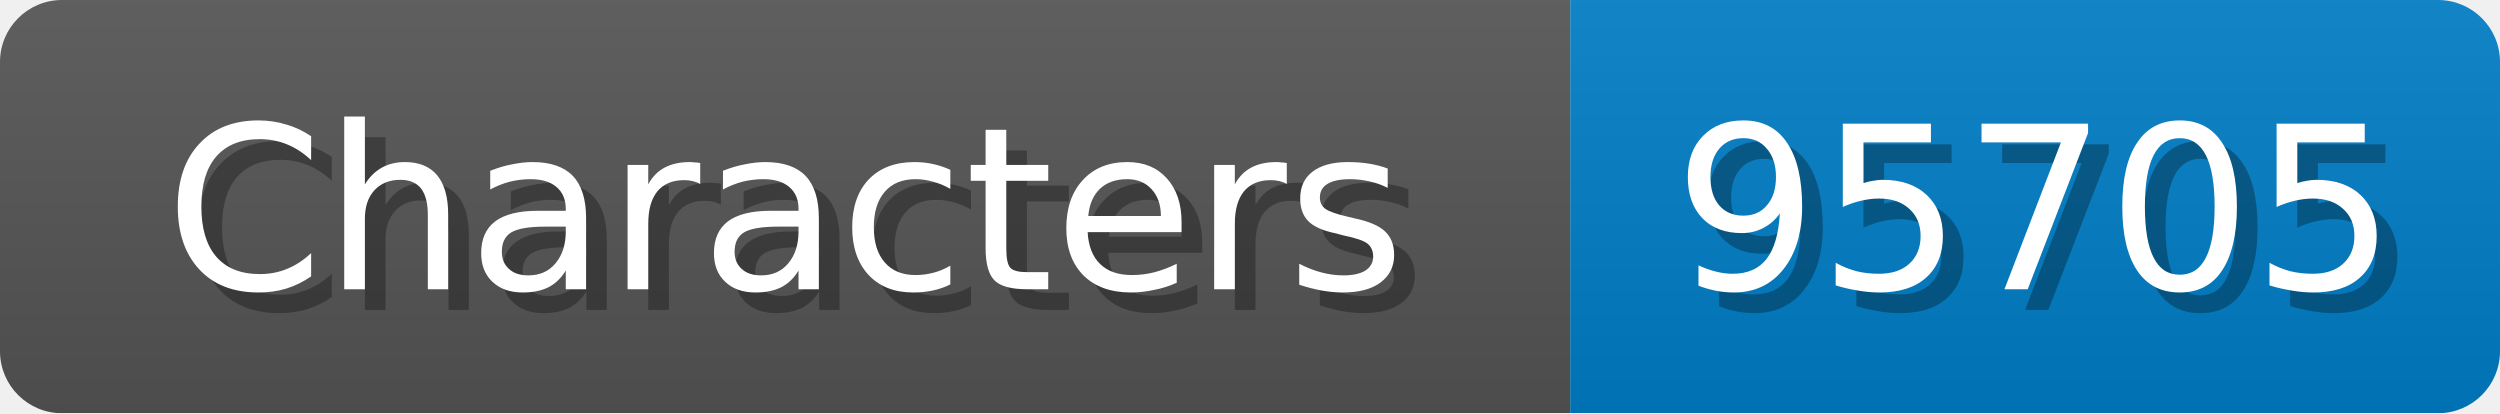
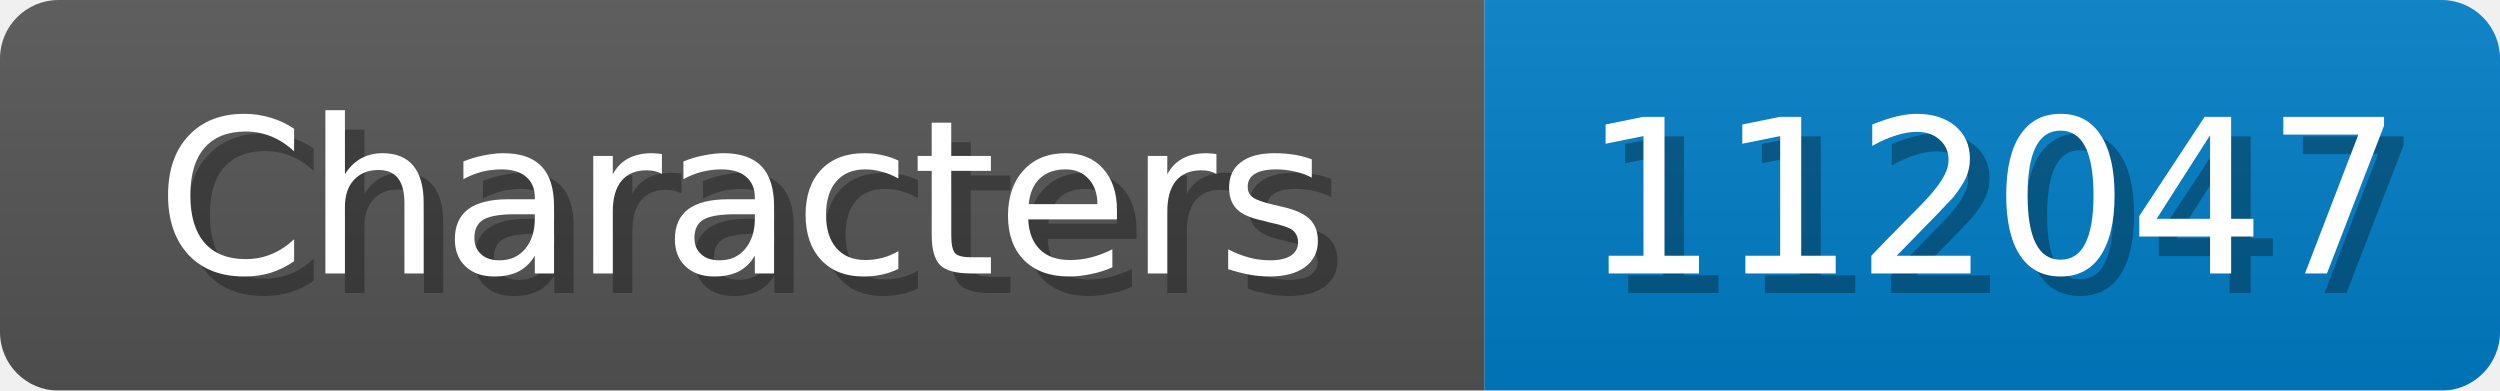
- <svg xmlns="http://www.w3.org/2000/svg" width="121" height="20">
+ <svg xmlns="http://www.w3.org/2000/svg" width="128" height="20">
  <linearGradient id="b" x2="0" y2="100%">
    <stop offset="0" stop-color="#bbb" stop-opacity=".1" />
    <stop offset="1" stop-opacity=".1" />
  </linearGradient>
  <mask id="anybadge_1">
-     <rect width="121" height="20" rx="3" fill="#fff" />
+     <rect width="128" height="20" rx="3" fill="#fff" />
  </mask>
  <g mask="url(#anybadge_1)">
    <path fill="#555" d="M0 0h76v20H0z" />
-     <path fill="#007ec6" d="M76 0h45v20H76z" />
-     <path fill="url(#b)" d="M0 0h121v20H0z" />
+     <path fill="#007ec6" d="M76 0h52v20H76z" />
+     <path fill="url(#b)" d="M0 0h128v20H0z" />
  </g>
  <g fill="#fff" text-anchor="middle" font-family="DejaVu Sans,Verdana,Geneva,sans-serif" font-size="11">
    <text x="39.0" y="15" fill="#010101" fill-opacity=".3">Characters</text>
    <text x="38.0" y="14">Characters</text>
  </g>
  <g fill="#fff" text-anchor="middle" font-family="DejaVu Sans,Verdana,Geneva,sans-serif" font-size="11">
-     <text x="99.5" y="15" fill="#010101" fill-opacity=".3">95705</text>
-     <text x="98.5" y="14">95705</text>
+     <text x="103.0" y="15" fill="#010101" fill-opacity=".3">112047</text>
+     <text x="102.0" y="14">112047</text>
  </g>
</svg>
